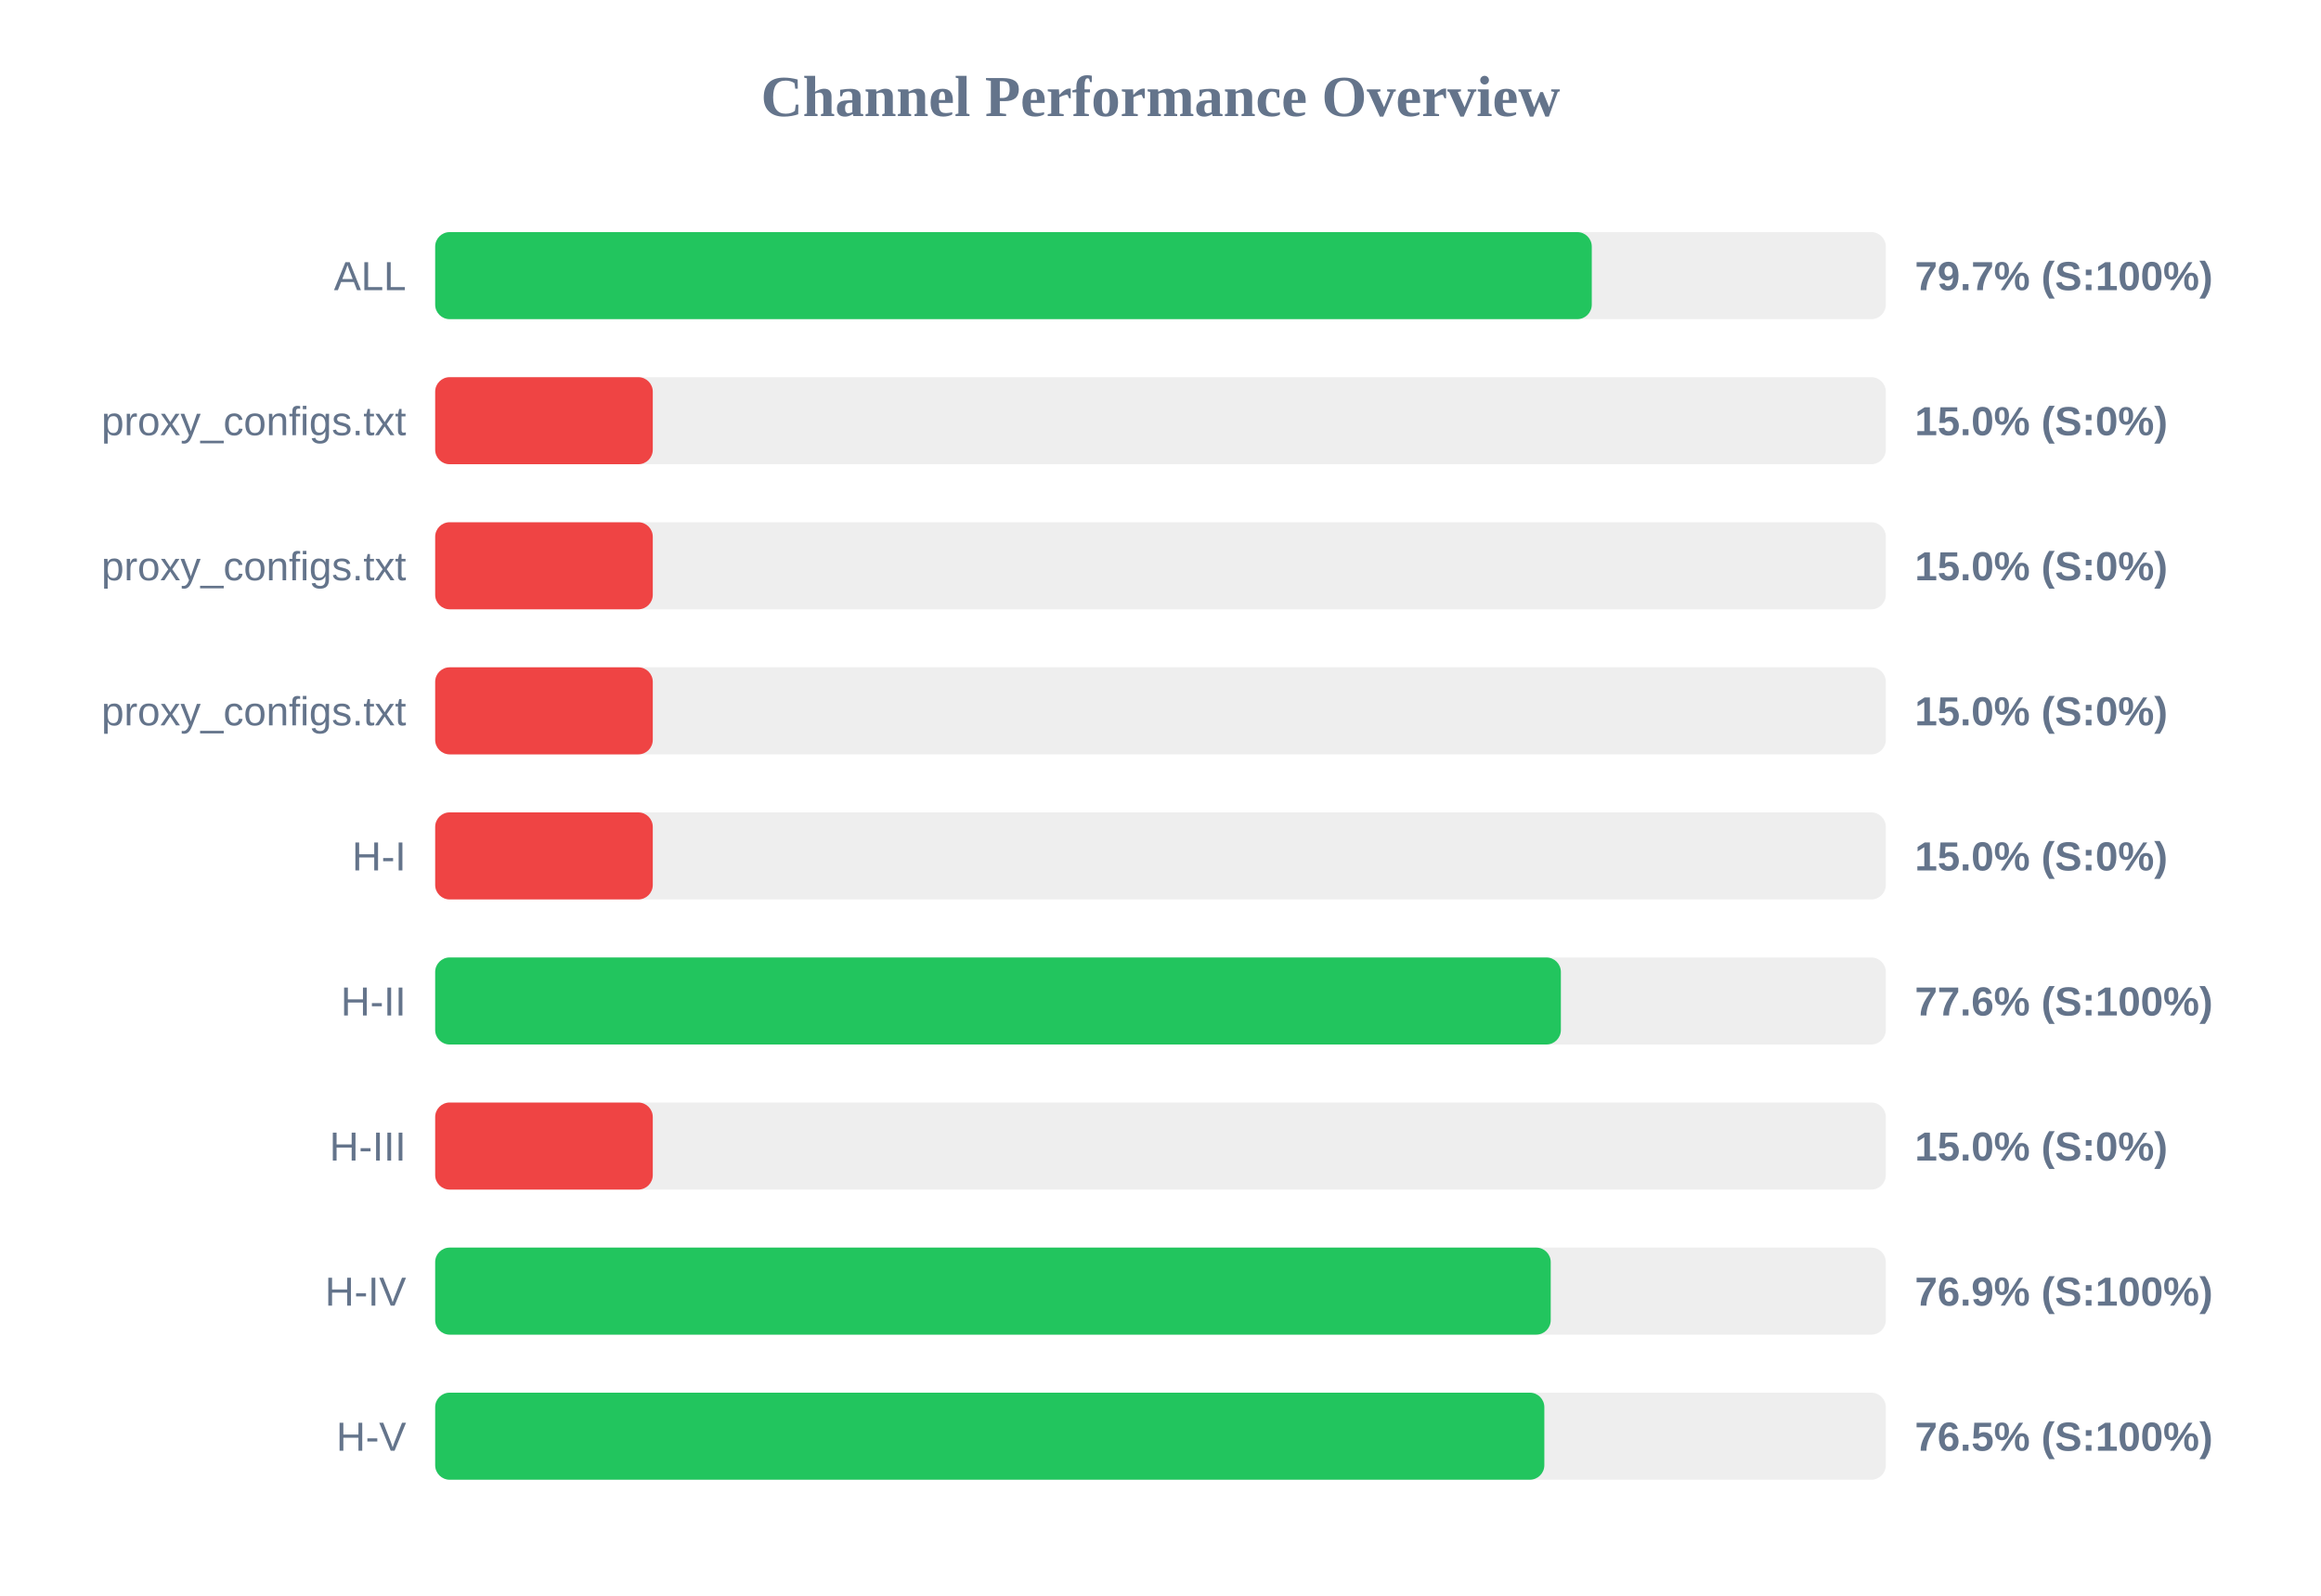
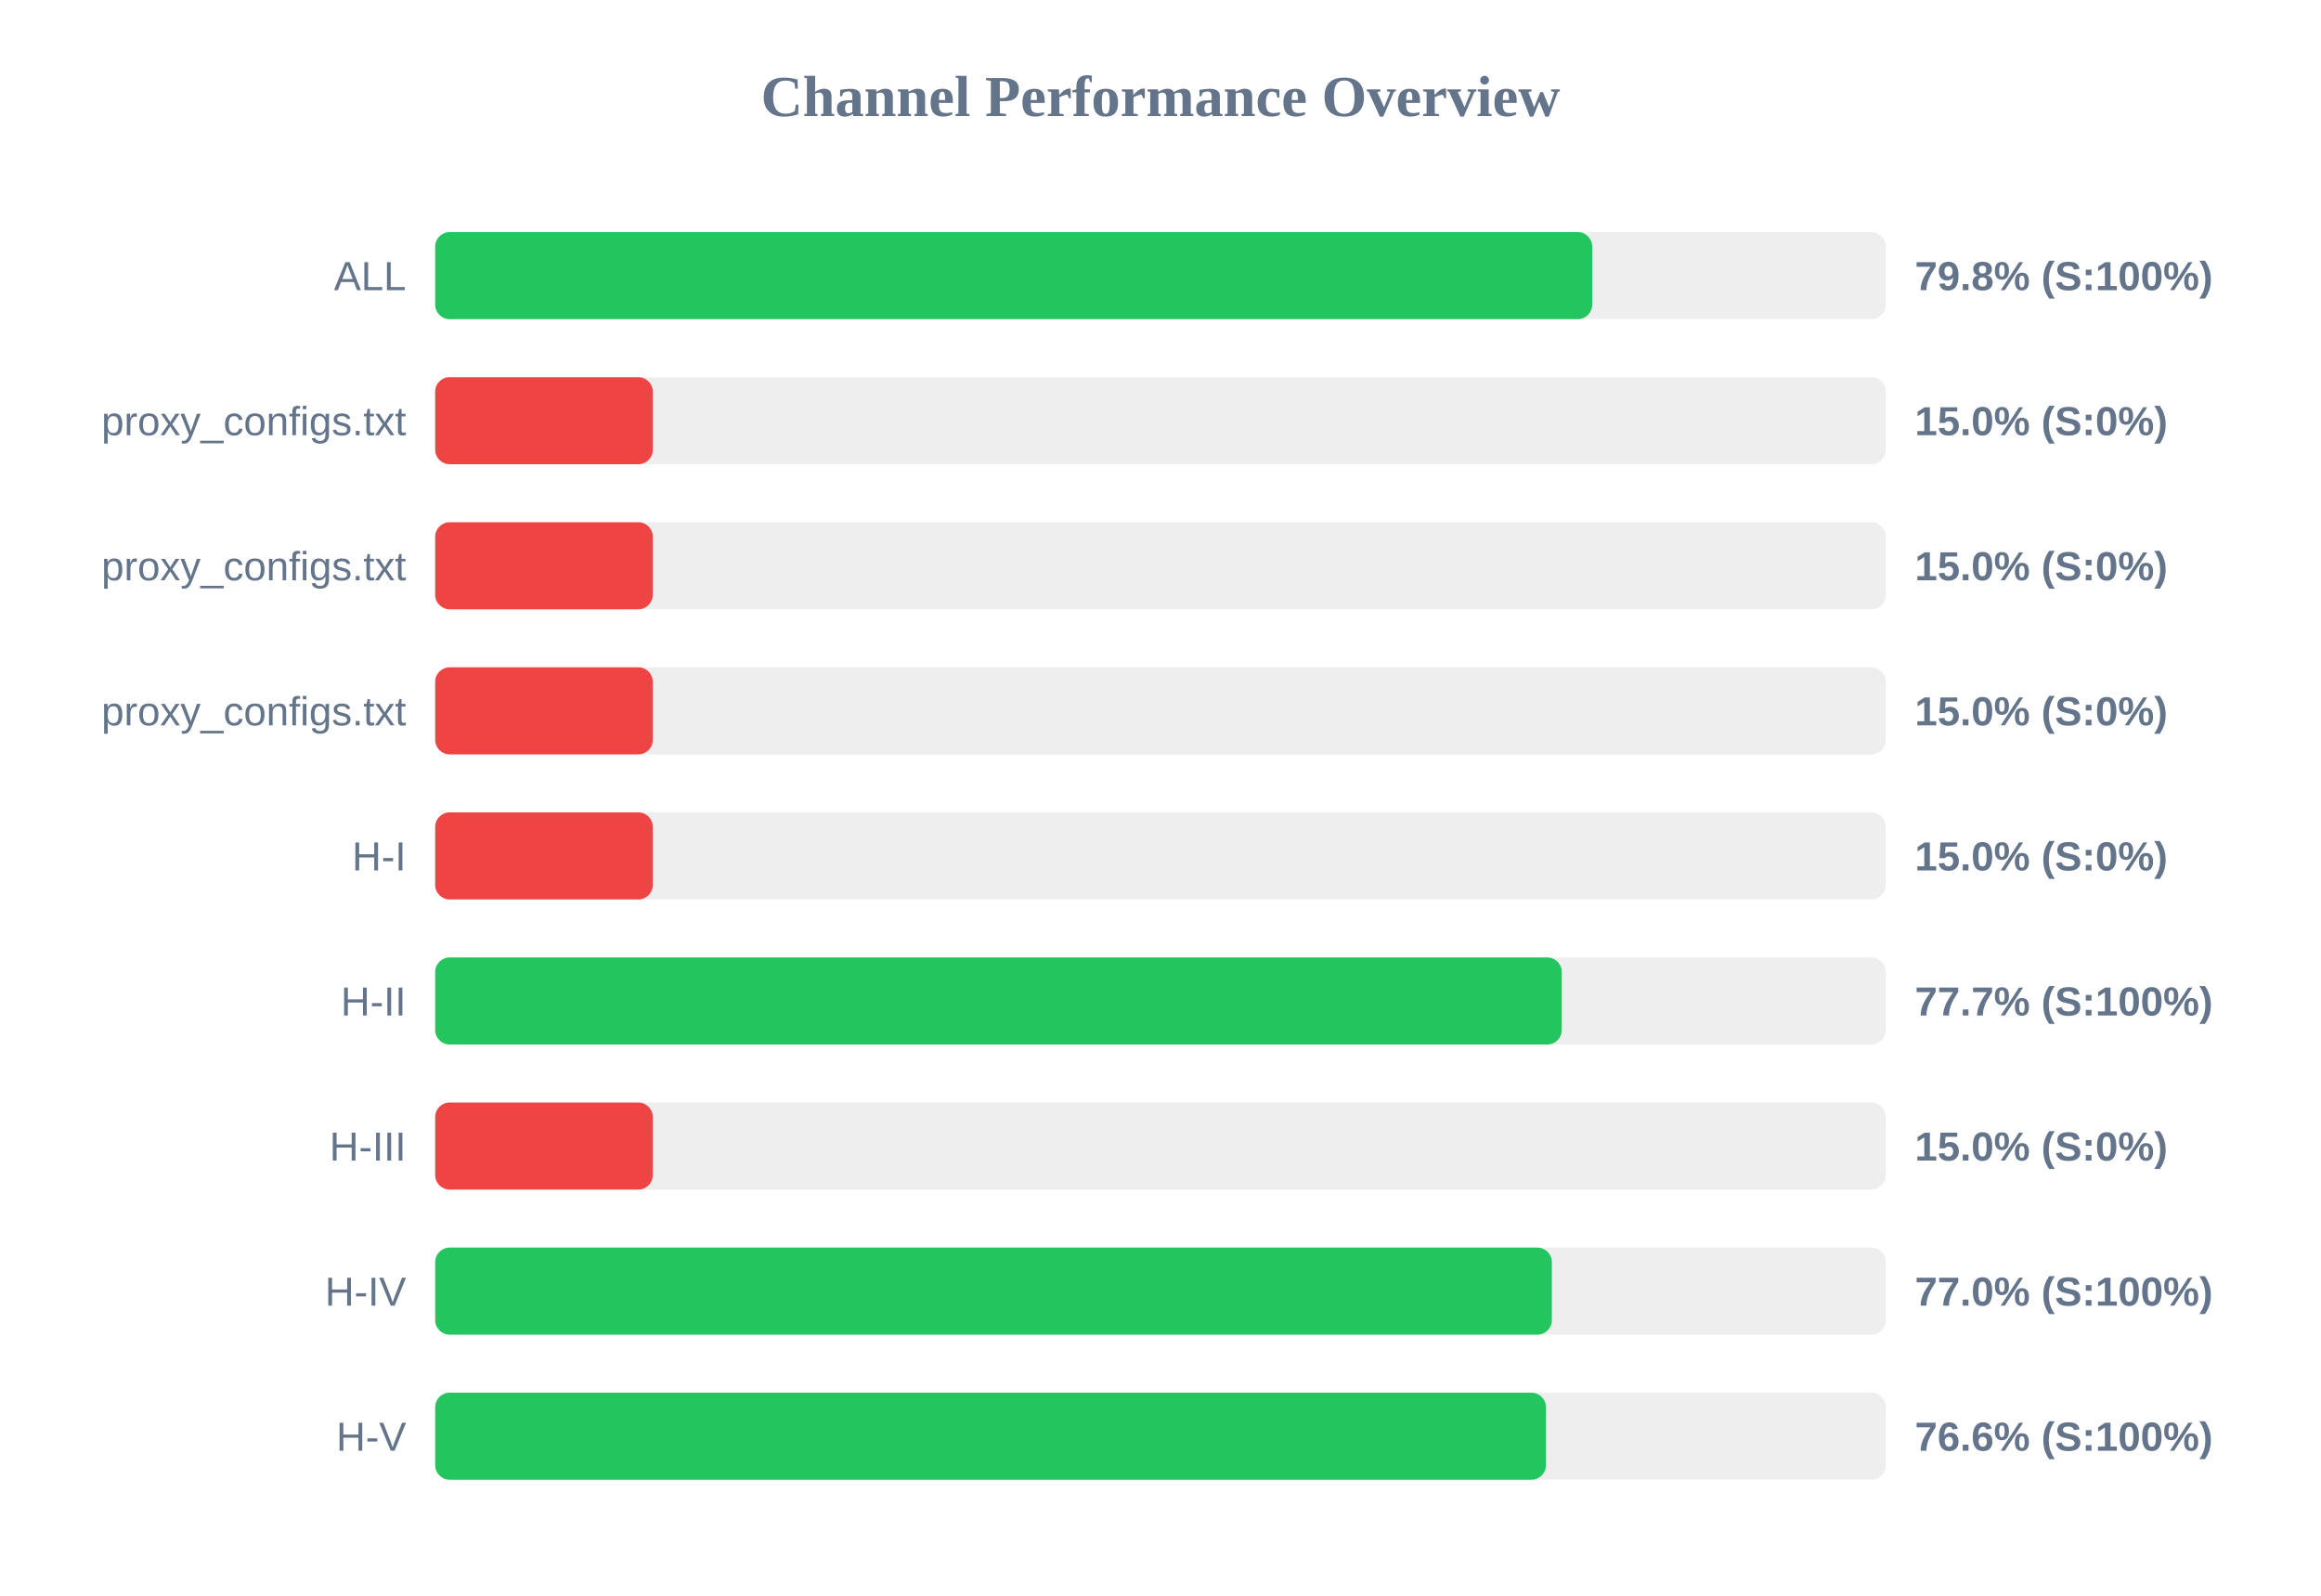
<svg xmlns="http://www.w3.org/2000/svg" width="800" height="550" version="1.1">
  <style>
        .row { font: 14px Arial; fill: #64748b; }
        .score { font: bold 14px Arial; fill: #64748b; }
    </style>
  <text x="400" y="40" text-anchor="middle" font-size="20px" font-weight="bold" fill="#64748b">Channel Performance Overview</text>
  <rect x="150" y="80" width="500" height="30" fill="#eee" rx="5" />
-   <rect x="150" y="80" width="398.65" height="30" fill="#22c55e" rx="5" />
+   <rect x="150" y="80" width="398.8" height="30" fill="#22c55e" rx="5" />
  <text x="140" y="100" text-anchor="end" class="row">ALL</text>
-   <text x="660" y="100" text-anchor="start" class="score">79.7% (S:100%)</text>
+   <text x="660" y="100" text-anchor="start" class="score">79.8% (S:100%)</text>
  <rect x="150" y="130" width="500" height="30" fill="#eee" rx="5" />
  <rect x="150" y="130" width="75.0" height="30" fill="#ef4444" rx="5" />
  <text x="140" y="150" text-anchor="end" class="row">proxy_configs.txt</text>
  <text x="660" y="150" text-anchor="start" class="score">15.0% (S:0%)</text>
  <rect x="150" y="180" width="500" height="30" fill="#eee" rx="5" />
  <rect x="150" y="180" width="75.0" height="30" fill="#ef4444" rx="5" />
  <text x="140" y="200" text-anchor="end" class="row">proxy_configs.txt</text>
  <text x="660" y="200" text-anchor="start" class="score">15.0% (S:0%)</text>
  <rect x="150" y="230" width="500" height="30" fill="#eee" rx="5" />
  <rect x="150" y="230" width="75.0" height="30" fill="#ef4444" rx="5" />
  <text x="140" y="250" text-anchor="end" class="row">proxy_configs.txt</text>
  <text x="660" y="250" text-anchor="start" class="score">15.0% (S:0%)</text>
  <rect x="150" y="280" width="500" height="30" fill="#eee" rx="5" />
  <rect x="150" y="280" width="75.0" height="30" fill="#ef4444" rx="5" />
  <text x="140" y="300" text-anchor="end" class="row">H-I</text>
  <text x="660" y="300" text-anchor="start" class="score">15.0% (S:0%)</text>
  <rect x="150" y="330" width="500" height="30" fill="#eee" rx="5" />
-   <rect x="150" y="330" width="388.0" height="30" fill="#22c55e" rx="5" />
+   <rect x="150" y="330" width="388.3" height="30" fill="#22c55e" rx="5" />
  <text x="140" y="350" text-anchor="end" class="row">H-II</text>
-   <text x="660" y="350" text-anchor="start" class="score">77.6% (S:100%)</text>
+   <text x="660" y="350" text-anchor="start" class="score">77.7% (S:100%)</text>
  <rect x="150" y="380" width="500" height="30" fill="#eee" rx="5" />
  <rect x="150" y="380" width="75.0" height="30" fill="#ef4444" rx="5" />
  <text x="140" y="400" text-anchor="end" class="row">H-III</text>
  <text x="660" y="400" text-anchor="start" class="score">15.0% (S:0%)</text>
  <rect x="150" y="430" width="500" height="30" fill="#eee" rx="5" />
-   <rect x="150" y="430" width="384.5" height="30" fill="#22c55e" rx="5" />
+   <rect x="150" y="430" width="384.9" height="30" fill="#22c55e" rx="5" />
  <text x="140" y="450" text-anchor="end" class="row">H-IV</text>
-   <text x="660" y="450" text-anchor="start" class="score">76.9% (S:100%)</text>
+   <text x="660" y="450" text-anchor="start" class="score">77.0% (S:100%)</text>
  <rect x="150" y="480" width="500" height="30" fill="#eee" rx="5" />
-   <rect x="150" y="480" width="382.3" height="30" fill="#22c55e" rx="5" />
+   <rect x="150" y="480" width="382.85" height="30" fill="#22c55e" rx="5" />
  <text x="140" y="500" text-anchor="end" class="row">H-V</text>
-   <text x="660" y="500" text-anchor="start" class="score">76.5% (S:100%)</text>
+   <text x="660" y="500" text-anchor="start" class="score">76.6% (S:100%)</text>
</svg>
